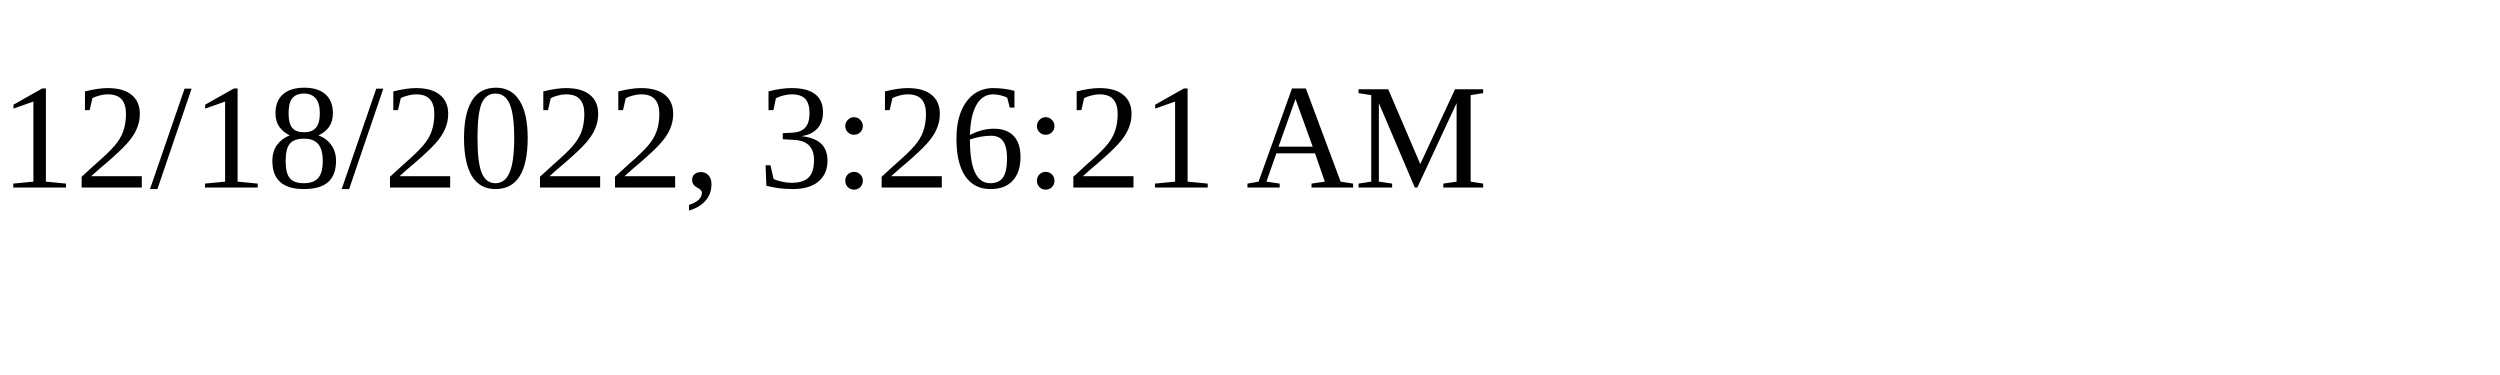
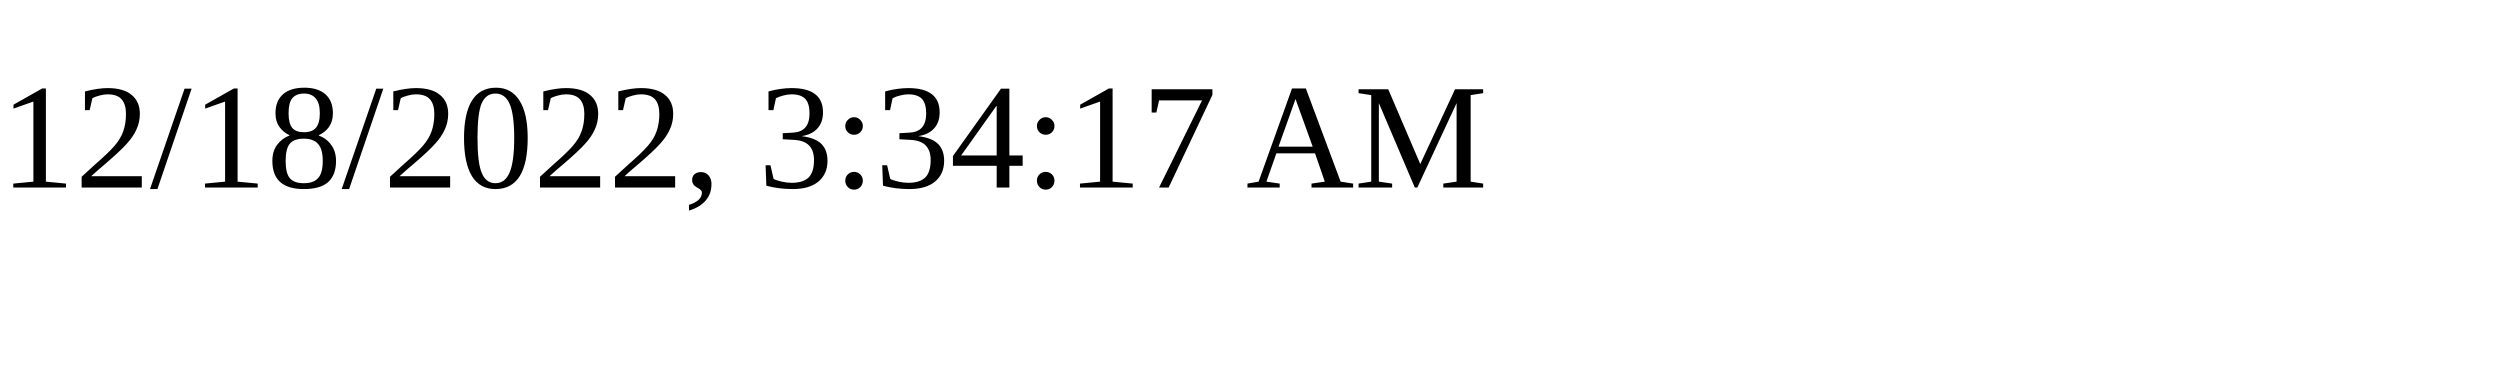
<svg xmlns="http://www.w3.org/2000/svg" height="30" width="200">
-   <text x="0" y="15">12/18/2022, 3:26:21 AM</text>
+   <text x="0" y="15">12/18/2022, 3:34:17 AM</text>
</svg>
